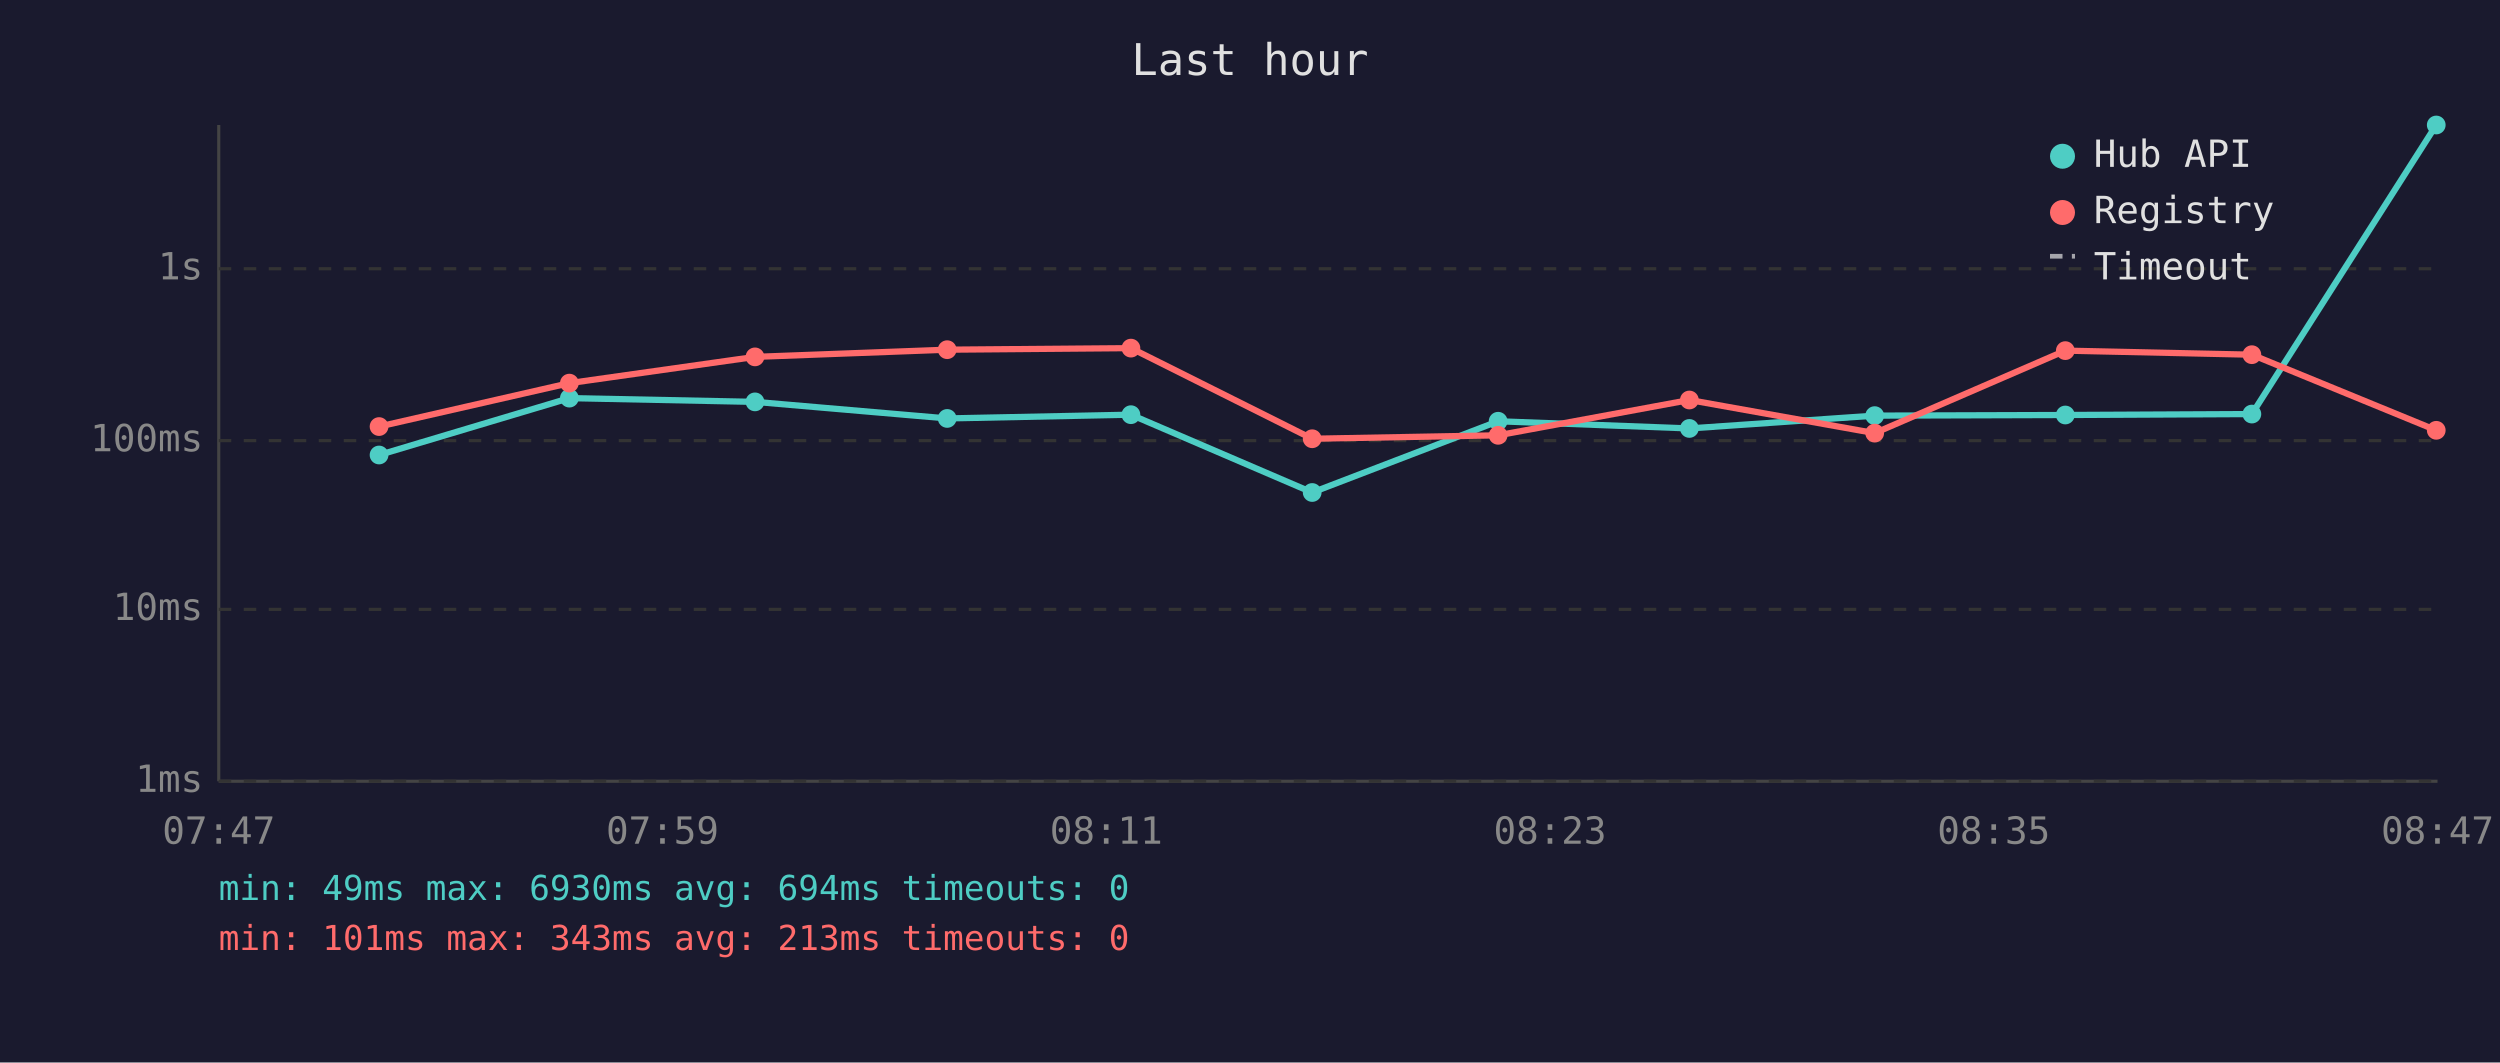
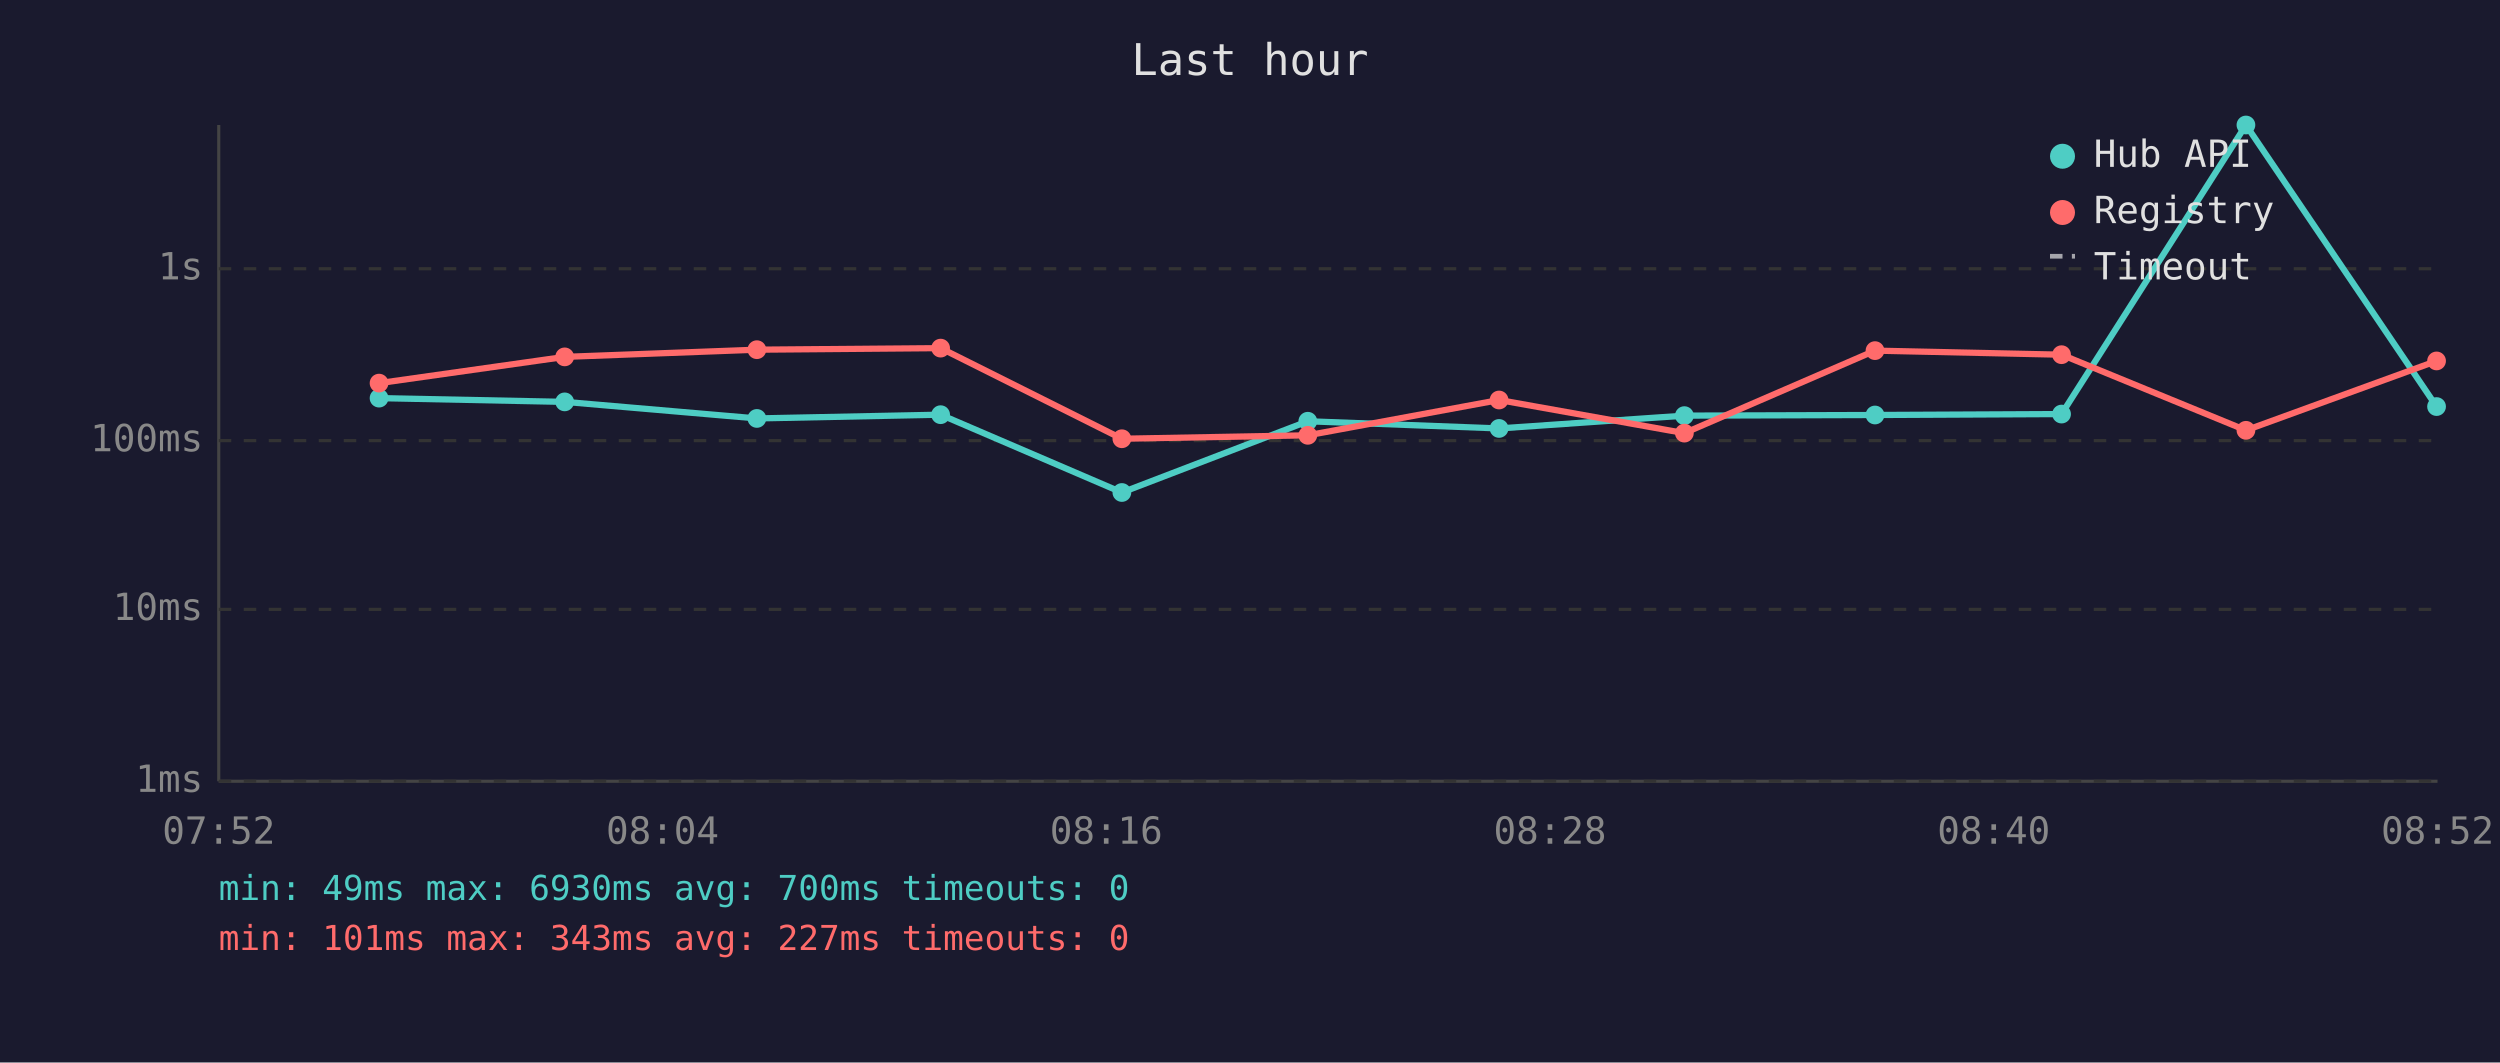
<svg xmlns="http://www.w3.org/2000/svg" viewBox="0 0 800 340" font-family="monospace" font-size="12">
  <rect width="800" height="340" fill="#1a1a2e" />
  <text x="400" y="24" fill="#e0e0e0" font-size="14" text-anchor="middle">Last hour</text>
  <line x1="70" y1="40" x2="70" y2="250" stroke="#444" stroke-width="1" />
  <line x1="70" y1="250" x2="780" y2="250" stroke="#444" stroke-width="1" />
  <line x1="70" y1="250" x2="780" y2="250" stroke="#333" stroke-width="1" stroke-dasharray="4" />
  <text x="65" y="250" fill="#888" text-anchor="end" dominant-baseline="middle">1ms</text>
  <line x1="70" y1="195" x2="780" y2="195" stroke="#333" stroke-width="1" stroke-dasharray="4" />
  <text x="65" y="195" fill="#888" text-anchor="end" dominant-baseline="middle">10ms</text>
  <line x1="70" y1="141" x2="780" y2="141" stroke="#333" stroke-width="1" stroke-dasharray="4" />
  <text x="65" y="141" fill="#888" text-anchor="end" dominant-baseline="middle">100ms</text>
  <line x1="70" y1="86" x2="780" y2="86" stroke="#333" stroke-width="1" stroke-dasharray="4" />
  <text x="65" y="86" fill="#888" text-anchor="end" dominant-baseline="middle">1s</text>
-   <text x="70" y="270" fill="#888" text-anchor="middle">07:47</text>
-   <text x="212" y="270" fill="#888" text-anchor="middle">07:59</text>
-   <text x="354" y="270" fill="#888" text-anchor="middle">08:11</text>
-   <text x="496" y="270" fill="#888" text-anchor="middle">08:23</text>
-   <text x="638" y="270" fill="#888" text-anchor="middle">08:35</text>
-   <text x="780" y="270" fill="#888" text-anchor="middle">08:47</text>
-   <polyline points="121.3,145.6 182.2,127.4 241.6,128.6 303.1,133.9 361.9,132.7 419.9,157.6 479.4,134.8 540.6,137.1 599.9,133.0 660.9,132.8 720.6,132.5 779.6,40.0" fill="none" stroke="#4ecdc4" stroke-width="2" opacity="1" />
-   <circle cx="121.3" cy="145.6" r="3" fill="#4ecdc4" />
-   <circle cx="182.2" cy="127.4" r="3" fill="#4ecdc4" />
-   <circle cx="241.6" cy="128.6" r="3" fill="#4ecdc4" />
-   <circle cx="303.1" cy="133.9" r="3" fill="#4ecdc4" />
-   <circle cx="361.9" cy="132.7" r="3" fill="#4ecdc4" />
-   <circle cx="419.9" cy="157.6" r="3" fill="#4ecdc4" />
-   <circle cx="479.4" cy="134.8" r="3" fill="#4ecdc4" />
-   <circle cx="540.6" cy="137.1" r="3" fill="#4ecdc4" />
-   <circle cx="599.9" cy="133.0" r="3" fill="#4ecdc4" />
-   <circle cx="660.9" cy="132.8" r="3" fill="#4ecdc4" />
-   <circle cx="720.6" cy="132.5" r="3" fill="#4ecdc4" />
-   <circle cx="779.6" cy="40.0" r="3" fill="#4ecdc4" />
-   <polyline points="121.3,136.5 182.2,122.6 241.6,114.2 303.1,111.9 361.9,111.4 419.9,140.4 479.4,139.3 540.6,128.0 599.9,138.6 660.9,112.2 720.6,113.5 779.6,137.7" fill="none" stroke="#ff6b6b" stroke-width="2" opacity="1" />
-   <circle cx="121.3" cy="136.5" r="3" fill="#ff6b6b" />
-   <circle cx="182.2" cy="122.6" r="3" fill="#ff6b6b" />
-   <circle cx="241.6" cy="114.2" r="3" fill="#ff6b6b" />
-   <circle cx="303.1" cy="111.9" r="3" fill="#ff6b6b" />
-   <circle cx="361.9" cy="111.4" r="3" fill="#ff6b6b" />
-   <circle cx="419.9" cy="140.4" r="3" fill="#ff6b6b" />
-   <circle cx="479.4" cy="139.3" r="3" fill="#ff6b6b" />
-   <circle cx="540.6" cy="128.0" r="3" fill="#ff6b6b" />
-   <circle cx="599.9" cy="138.6" r="3" fill="#ff6b6b" />
-   <circle cx="660.9" cy="112.2" r="3" fill="#ff6b6b" />
-   <circle cx="720.6" cy="113.5" r="3" fill="#ff6b6b" />
-   <circle cx="779.6" cy="137.7" r="3" fill="#ff6b6b" />
+   <text x="70" y="270" fill="#888" text-anchor="middle">07:52</text>
+   <text x="212" y="270" fill="#888" text-anchor="middle">08:04</text>
+   <text x="354" y="270" fill="#888" text-anchor="middle">08:16</text>
+   <text x="496" y="270" fill="#888" text-anchor="middle">08:28</text>
+   <text x="638" y="270" fill="#888" text-anchor="middle">08:40</text>
+   <text x="780" y="270" fill="#888" text-anchor="middle">08:52</text>
+   <polyline points="121.3,127.4 180.7,128.6 242.2,133.9 301.0,132.7 359.0,157.6 418.5,134.8 479.7,137.1 539.0,133.0 600.0,132.8 659.7,132.5 718.7,40.0 779.7,130.1" fill="none" stroke="#4ecdc4" stroke-width="2" opacity="1" />
+   <circle cx="121.3" cy="127.4" r="3" fill="#4ecdc4" />
+   <circle cx="180.7" cy="128.6" r="3" fill="#4ecdc4" />
+   <circle cx="242.2" cy="133.9" r="3" fill="#4ecdc4" />
+   <circle cx="301.0" cy="132.7" r="3" fill="#4ecdc4" />
+   <circle cx="359.0" cy="157.6" r="3" fill="#4ecdc4" />
+   <circle cx="418.5" cy="134.8" r="3" fill="#4ecdc4" />
+   <circle cx="479.7" cy="137.1" r="3" fill="#4ecdc4" />
+   <circle cx="539.0" cy="133.0" r="3" fill="#4ecdc4" />
+   <circle cx="600.0" cy="132.8" r="3" fill="#4ecdc4" />
+   <circle cx="659.7" cy="132.5" r="3" fill="#4ecdc4" />
+   <circle cx="718.7" cy="40.0" r="3" fill="#4ecdc4" />
+   <circle cx="779.7" cy="130.1" r="3" fill="#4ecdc4" />
+   <polyline points="121.3,122.6 180.7,114.2 242.2,111.9 301.0,111.4 359.0,140.4 418.5,139.3 479.7,128.0 539.0,138.6 600.0,112.2 659.7,113.5 718.7,137.7 779.7,115.5" fill="none" stroke="#ff6b6b" stroke-width="2" opacity="1" />
+   <circle cx="121.3" cy="122.6" r="3" fill="#ff6b6b" />
+   <circle cx="180.7" cy="114.2" r="3" fill="#ff6b6b" />
+   <circle cx="242.2" cy="111.9" r="3" fill="#ff6b6b" />
+   <circle cx="301.0" cy="111.4" r="3" fill="#ff6b6b" />
+   <circle cx="359.0" cy="140.4" r="3" fill="#ff6b6b" />
+   <circle cx="418.5" cy="139.3" r="3" fill="#ff6b6b" />
+   <circle cx="479.7" cy="128.0" r="3" fill="#ff6b6b" />
+   <circle cx="539.0" cy="138.6" r="3" fill="#ff6b6b" />
+   <circle cx="600.0" cy="112.2" r="3" fill="#ff6b6b" />
+   <circle cx="659.7" cy="113.5" r="3" fill="#ff6b6b" />
+   <circle cx="718.7" cy="137.7" r="3" fill="#ff6b6b" />
+   <circle cx="779.7" cy="115.5" r="3" fill="#ff6b6b" />
  <circle cx="660" cy="50" r="4" fill="#4ecdc4" />
  <text x="670" y="50" fill="#e0e0e0" dominant-baseline="middle">Hub API</text>
  <circle cx="660" cy="68" r="4" fill="#ff6b6b" />
  <text x="670" y="68" fill="#e0e0e0" dominant-baseline="middle">Registry</text>
  <line x1="656" y1="82" x2="664" y2="82" stroke="#e0e0e0" stroke-width="1.5" stroke-dasharray="4,3" opacity="0.7" />
  <text x="670" y="86" fill="#e0e0e0" dominant-baseline="middle">Timeout</text>
-   <text x="70" y="288" fill="#4ecdc4" font-size="11">min: 49ms  max: 6930ms  avg: 694ms  timeouts: 0</text>
-   <text x="70" y="304" fill="#ff6b6b" font-size="11">min: 101ms  max: 343ms  avg: 213ms  timeouts: 0</text>
+   <text x="70" y="288" fill="#4ecdc4" font-size="11">min: 49ms  max: 6930ms  avg: 700ms  timeouts: 0</text>
+   <text x="70" y="304" fill="#ff6b6b" font-size="11">min: 101ms  max: 343ms  avg: 227ms  timeouts: 0</text>
</svg>
